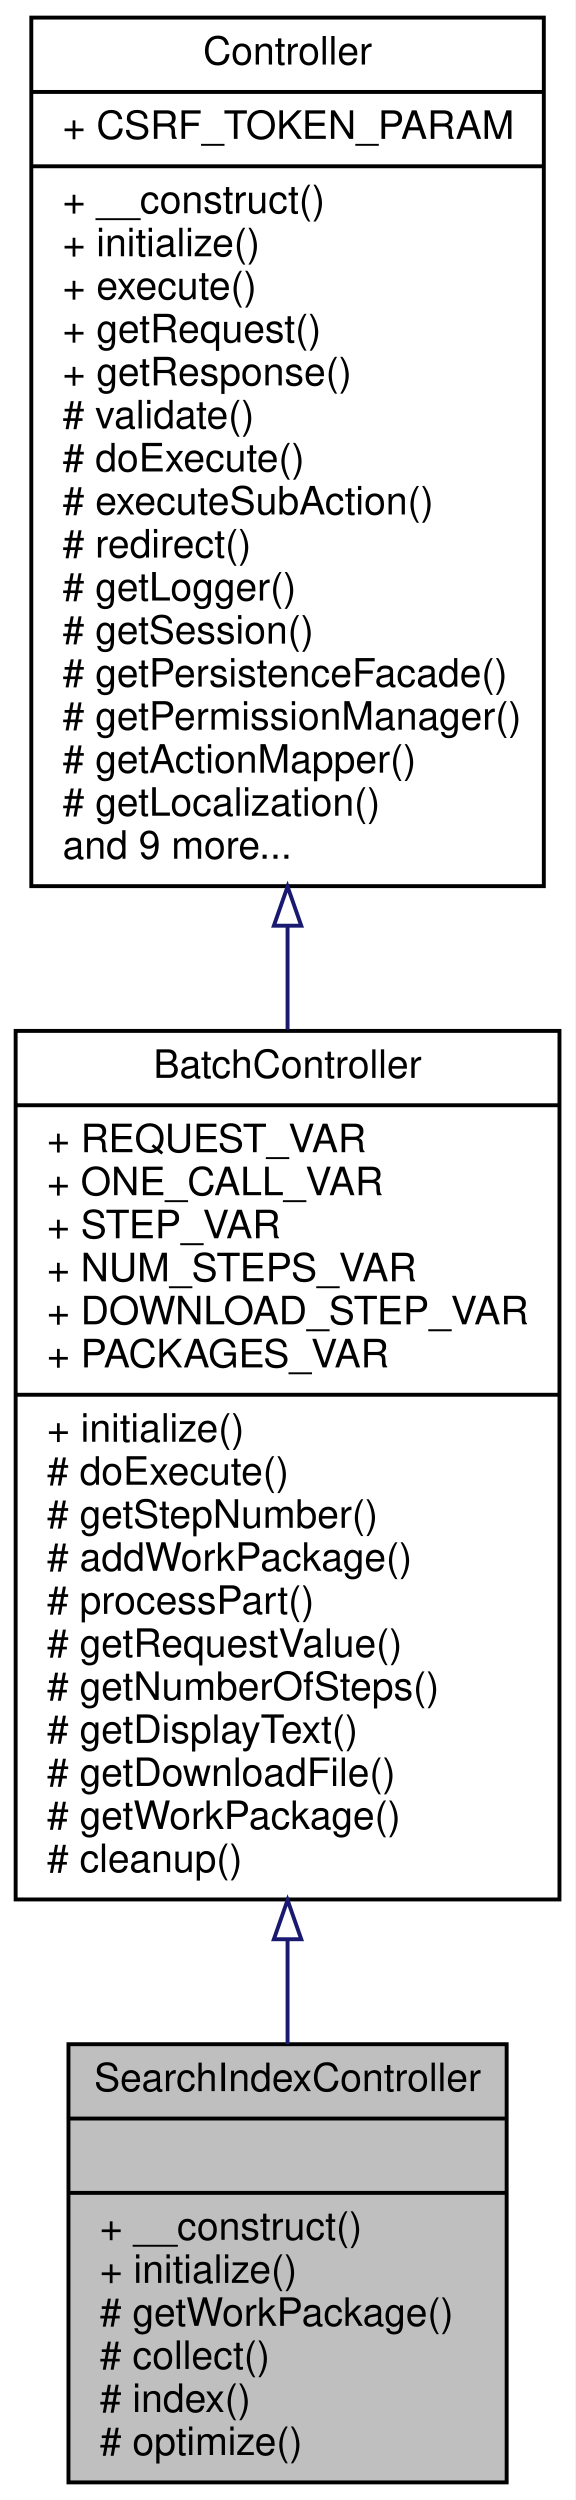
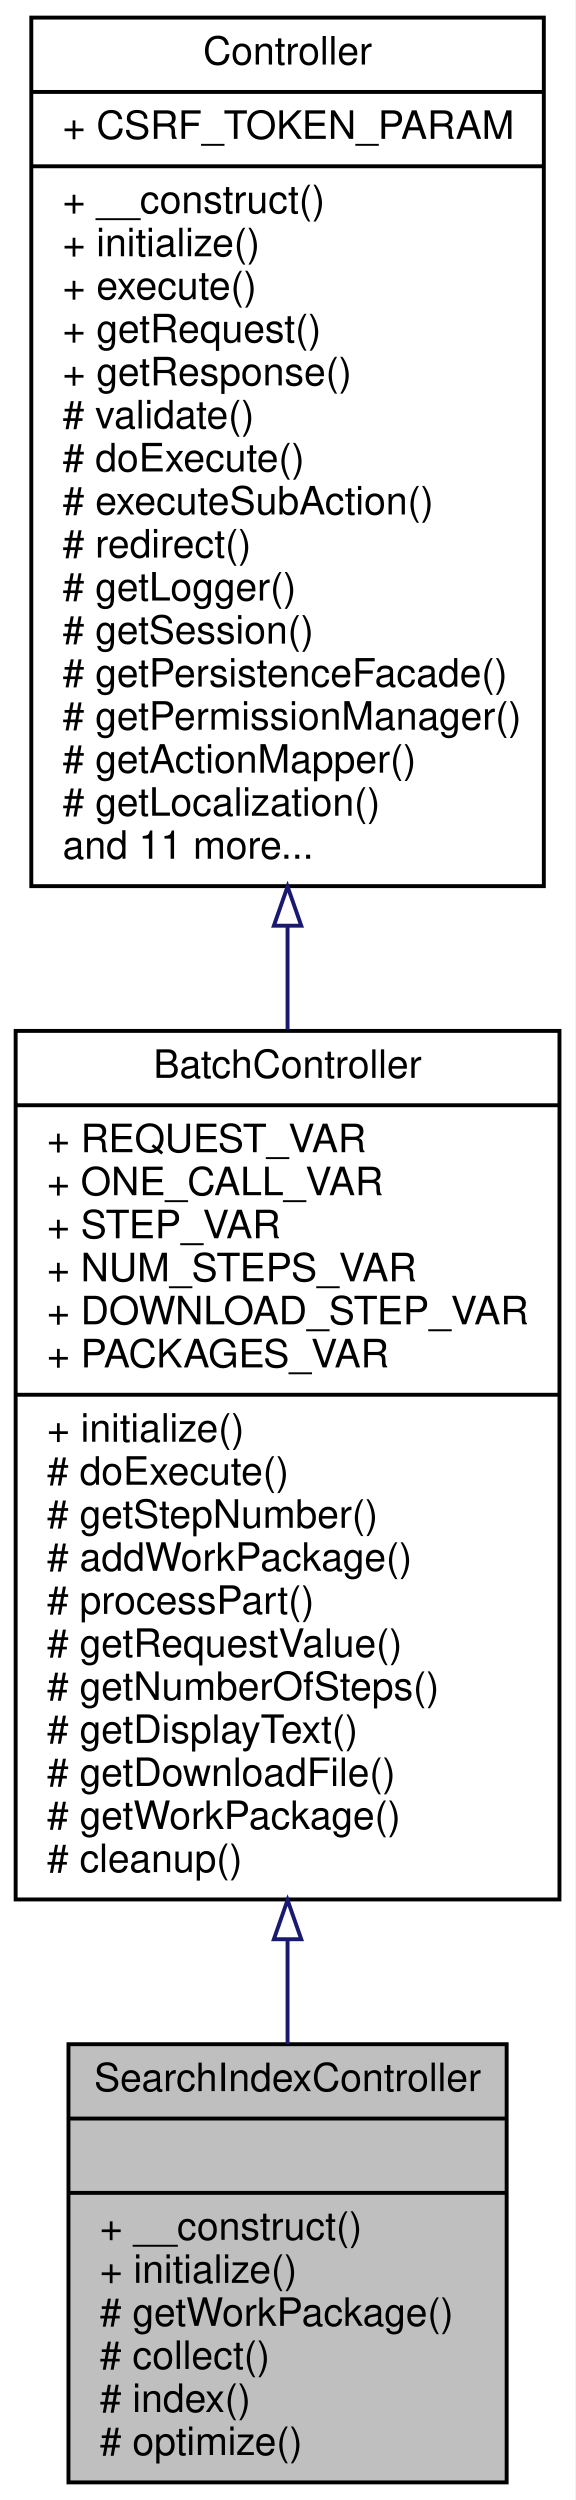
<svg xmlns="http://www.w3.org/2000/svg" xmlns:xlink="http://www.w3.org/1999/xlink" width="147pt" height="639pt" viewBox="0.00 0.00 147.00 639.00">
  <g id="graph0" class="graph" transform="scale(1 1) rotate(0) translate(4 635)">
    <polygon fill="white" stroke="none" points="-4,4 -4,-635 143,-635 143,4 -4,4" />
    <g id="node1" class="node">
      <polygon fill="#bfbfbf" stroke="black" points="13.5,-0.5 13.5,-112.5 125.5,-112.5 125.5,-0.5 13.5,-0.5" />
      <text text-anchor="middle" x="69.5" y="-100.5" font-family="Helvetica,sans-Serif" font-size="10.00">SearchIndexController</text>
      <polyline fill="none" stroke="black" points="13.5,-93.5 125.5,-93.5 " />
      <text text-anchor="middle" x="69.5" y="-81.5" font-family="Helvetica,sans-Serif" font-size="10.00"> </text>
      <polyline fill="none" stroke="black" points="13.5,-74.5 125.5,-74.5 " />
      <text text-anchor="start" x="21.5" y="-62.5" font-family="Helvetica,sans-Serif" font-size="10.00">+ __construct()</text>
      <text text-anchor="start" x="21.5" y="-51.5" font-family="Helvetica,sans-Serif" font-size="10.00">+ initialize()</text>
      <text text-anchor="start" x="21.5" y="-40.5" font-family="Helvetica,sans-Serif" font-size="10.00"># getWorkPackage()</text>
      <text text-anchor="start" x="21.5" y="-29.5" font-family="Helvetica,sans-Serif" font-size="10.00"># collect()</text>
      <text text-anchor="start" x="21.5" y="-18.5" font-family="Helvetica,sans-Serif" font-size="10.00"># index()</text>
      <text text-anchor="start" x="21.5" y="-7.5" font-family="Helvetica,sans-Serif" font-size="10.00"># optimize()</text>
    </g>
    <g id="node2" class="node">
      <g id="a_node2">
        <a xlink:href="classwcmf_1_1application_1_1controller_1_1_batch_controller.html" target="_top" xlink:title="BatchController is used to process complex, longer running actions, that need to be divided into seve...">
          <polygon fill="white" stroke="black" points="0,-149.5 0,-371.5 139,-371.5 139,-149.5 0,-149.5" />
          <text text-anchor="middle" x="69.5" y="-359.5" font-family="Helvetica,sans-Serif" font-size="10.00">BatchController</text>
          <polyline fill="none" stroke="black" points="0,-352.5 139,-352.5 " />
          <text text-anchor="start" x="8" y="-340.5" font-family="Helvetica,sans-Serif" font-size="10.00">+ REQUEST_VAR</text>
          <text text-anchor="start" x="8" y="-329.5" font-family="Helvetica,sans-Serif" font-size="10.00">+ ONE_CALL_VAR</text>
          <text text-anchor="start" x="8" y="-318.5" font-family="Helvetica,sans-Serif" font-size="10.00">+ STEP_VAR</text>
          <text text-anchor="start" x="8" y="-307.5" font-family="Helvetica,sans-Serif" font-size="10.00">+ NUM_STEPS_VAR</text>
          <text text-anchor="start" x="8" y="-296.5" font-family="Helvetica,sans-Serif" font-size="10.00">+ DOWNLOAD_STEP_VAR</text>
          <text text-anchor="start" x="8" y="-285.5" font-family="Helvetica,sans-Serif" font-size="10.00">+ PACKAGES_VAR</text>
          <polyline fill="none" stroke="black" points="0,-278.5 139,-278.5 " />
          <text text-anchor="start" x="8" y="-266.5" font-family="Helvetica,sans-Serif" font-size="10.00">+ initialize()</text>
          <text text-anchor="start" x="8" y="-255.5" font-family="Helvetica,sans-Serif" font-size="10.00"># doExecute()</text>
          <text text-anchor="start" x="8" y="-244.5" font-family="Helvetica,sans-Serif" font-size="10.00"># getStepNumber()</text>
          <text text-anchor="start" x="8" y="-233.5" font-family="Helvetica,sans-Serif" font-size="10.00"># addWorkPackage()</text>
          <text text-anchor="start" x="8" y="-222.5" font-family="Helvetica,sans-Serif" font-size="10.00"># processPart()</text>
          <text text-anchor="start" x="8" y="-211.5" font-family="Helvetica,sans-Serif" font-size="10.00"># getRequestValue()</text>
          <text text-anchor="start" x="8" y="-200.5" font-family="Helvetica,sans-Serif" font-size="10.00"># getNumberOfSteps()</text>
          <text text-anchor="start" x="8" y="-189.5" font-family="Helvetica,sans-Serif" font-size="10.00"># getDisplayText()</text>
          <text text-anchor="start" x="8" y="-178.5" font-family="Helvetica,sans-Serif" font-size="10.00"># getDownloadFile()</text>
          <text text-anchor="start" x="8" y="-167.5" font-family="Helvetica,sans-Serif" font-size="10.00"># getWorkPackage()</text>
          <text text-anchor="start" x="8" y="-156.5" font-family="Helvetica,sans-Serif" font-size="10.00"># cleanup()</text>
        </a>
      </g>
    </g>
    <g id="edge1" class="edge">
      <path fill="none" stroke="midnightblue" d="M69.5,-139.243C69.5,-130.006 69.5,-120.992 69.5,-112.525" />
      <polygon fill="none" stroke="midnightblue" points="66,-139.338 69.5,-149.338 73,-139.338 66,-139.338" />
    </g>
    <g id="node3" class="node">
      <g id="a_node3">
        <a xlink:href="classwcmf_1_1lib_1_1presentation_1_1_controller.html" target="_top" xlink:title="Controller is the base class of all controllers. ">
          <polygon fill="white" stroke="black" points="4,-408.5 4,-630.5 135,-630.5 135,-408.5 4,-408.5" />
          <text text-anchor="middle" x="69.5" y="-618.5" font-family="Helvetica,sans-Serif" font-size="10.00">Controller</text>
          <polyline fill="none" stroke="black" points="4,-611.5 135,-611.5 " />
          <text text-anchor="start" x="12" y="-599.5" font-family="Helvetica,sans-Serif" font-size="10.00">+ CSRF_TOKEN_PARAM</text>
          <polyline fill="none" stroke="black" points="4,-592.5 135,-592.5 " />
          <text text-anchor="start" x="12" y="-580.5" font-family="Helvetica,sans-Serif" font-size="10.00">+ __construct()</text>
          <text text-anchor="start" x="12" y="-569.5" font-family="Helvetica,sans-Serif" font-size="10.00">+ initialize()</text>
          <text text-anchor="start" x="12" y="-558.5" font-family="Helvetica,sans-Serif" font-size="10.00">+ execute()</text>
          <text text-anchor="start" x="12" y="-547.5" font-family="Helvetica,sans-Serif" font-size="10.00">+ getRequest()</text>
          <text text-anchor="start" x="12" y="-536.5" font-family="Helvetica,sans-Serif" font-size="10.00">+ getResponse()</text>
          <text text-anchor="start" x="12" y="-525.5" font-family="Helvetica,sans-Serif" font-size="10.00"># validate()</text>
          <text text-anchor="start" x="12" y="-514.5" font-family="Helvetica,sans-Serif" font-size="10.00"># doExecute()</text>
          <text text-anchor="start" x="12" y="-503.5" font-family="Helvetica,sans-Serif" font-size="10.00"># executeSubAction()</text>
          <text text-anchor="start" x="12" y="-492.5" font-family="Helvetica,sans-Serif" font-size="10.00"># redirect()</text>
          <text text-anchor="start" x="12" y="-481.5" font-family="Helvetica,sans-Serif" font-size="10.00"># getLogger()</text>
          <text text-anchor="start" x="12" y="-470.5" font-family="Helvetica,sans-Serif" font-size="10.00"># getSession()</text>
          <text text-anchor="start" x="12" y="-459.5" font-family="Helvetica,sans-Serif" font-size="10.00"># getPersistenceFacade()</text>
          <text text-anchor="start" x="12" y="-448.5" font-family="Helvetica,sans-Serif" font-size="10.00"># getPermissionManager()</text>
          <text text-anchor="start" x="12" y="-437.5" font-family="Helvetica,sans-Serif" font-size="10.00"># getActionMapper()</text>
          <text text-anchor="start" x="12" y="-426.5" font-family="Helvetica,sans-Serif" font-size="10.00"># getLocalization()</text>
-           <text text-anchor="start" x="12" y="-415.5" font-family="Helvetica,sans-Serif" font-size="10.00">and 9 more...</text>
+           <text text-anchor="start" x="12" y="-415.5" font-family="Helvetica,sans-Serif" font-size="10.00">and 11 more...</text>
        </a>
      </g>
    </g>
    <g id="edge2" class="edge">
      <path fill="none" stroke="midnightblue" d="M69.5,-398.117C69.5,-389.337 69.5,-380.506 69.5,-371.79" />
      <polygon fill="none" stroke="midnightblue" points="66,-398.39 69.5,-408.39 73,-398.39 66,-398.39" />
    </g>
  </g>
</svg>
